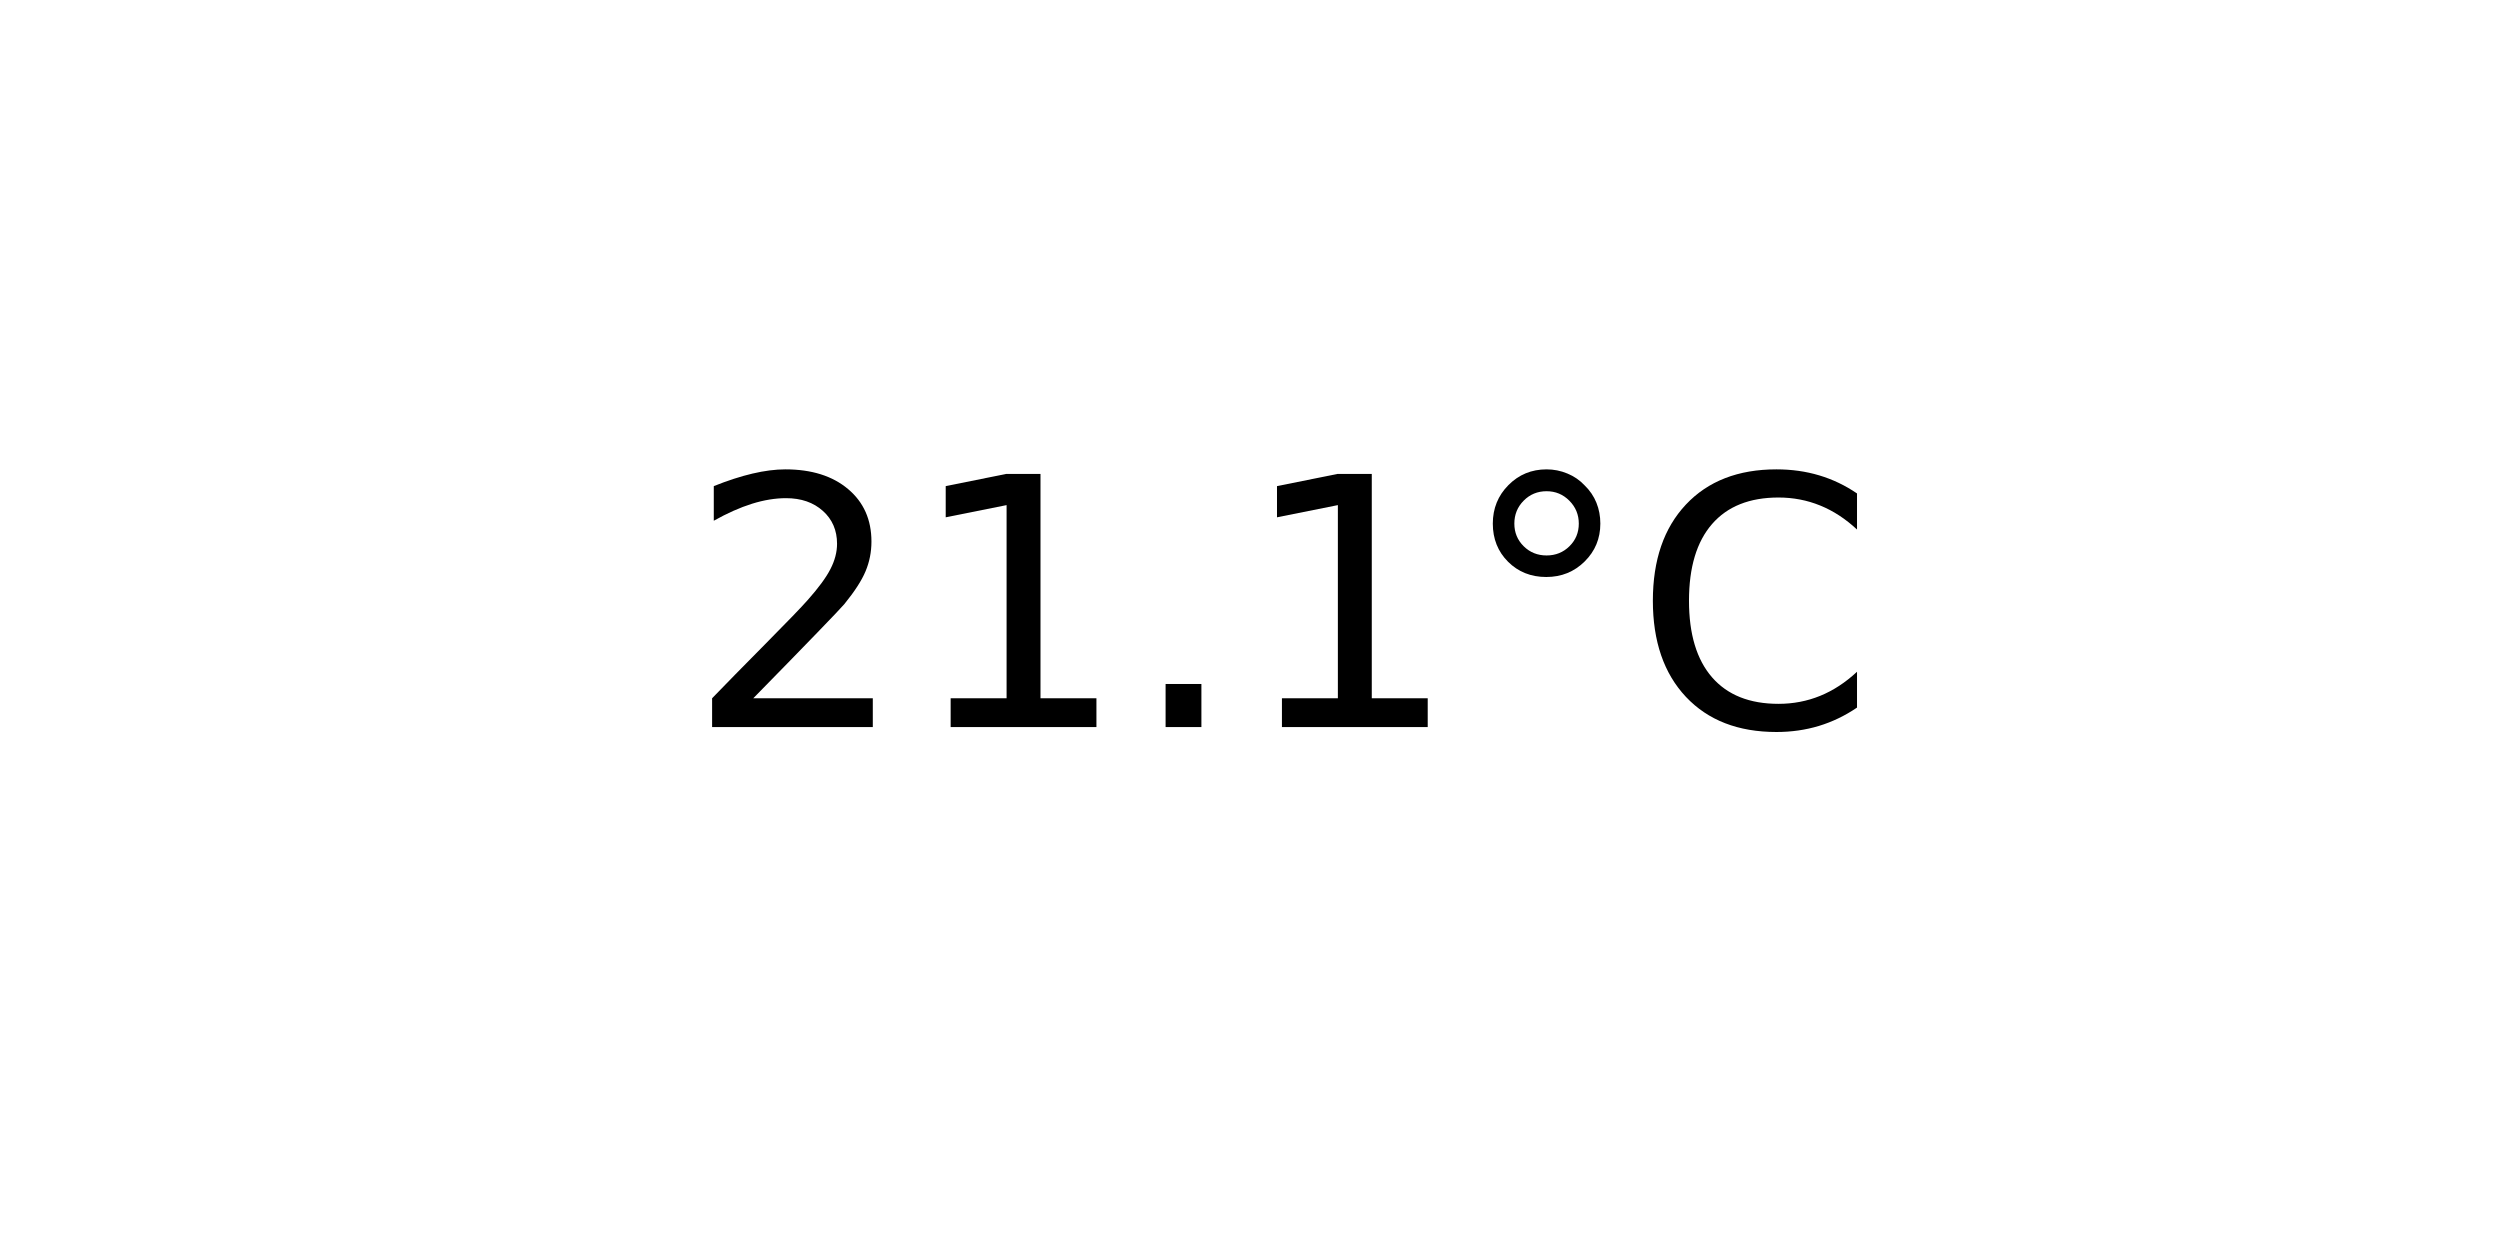
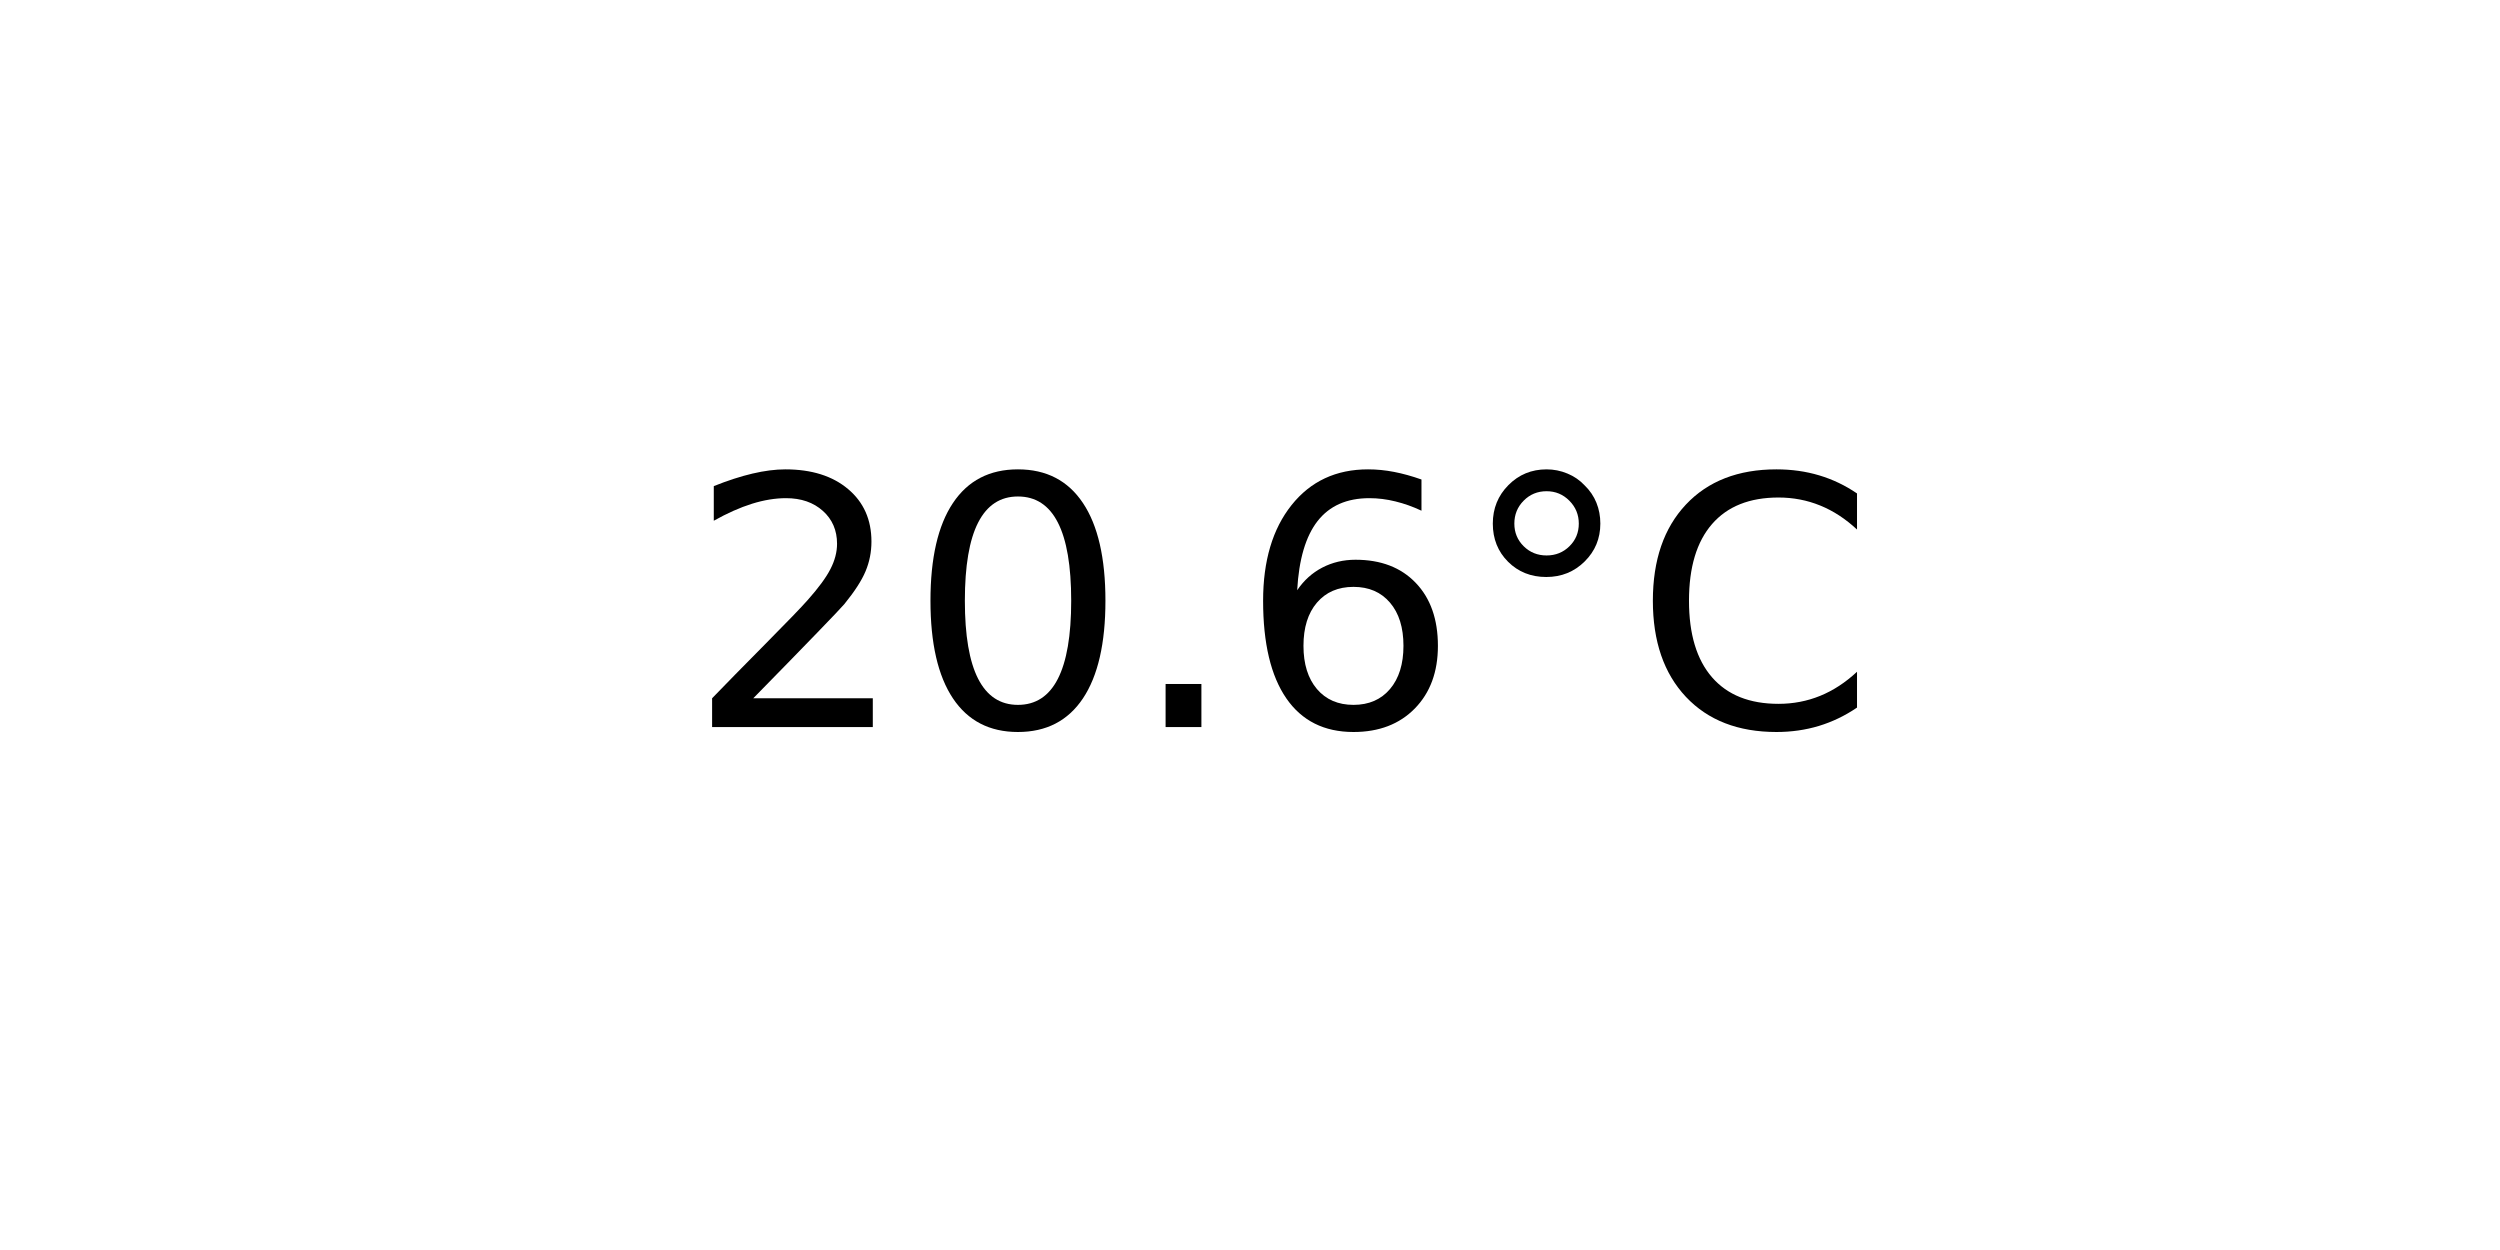
<svg xmlns="http://www.w3.org/2000/svg" xmlns:xlink="http://www.w3.org/1999/xlink" width="72pt" height="36pt" viewBox="0 0 72 36" version="1.1">
  <defs>
    <style type="text/css">*{stroke-linejoin: round; stroke-linecap: butt}</style>
  </defs>
  <g id="figure_1">
    <g id="axes_1">
      <g id="text_1">
        <g transform="translate(19.77578 20.93937) scale(0.1 -0.1)">
          <defs>
            <path id="DejaVuSans-32" d="M 1228 531  L 3431 531  L 3431 0  L 469 0  L 469 531  Q 828 903 1448 1529  Q 2069 2156 2228 2338  Q 2531 2678 2651 2914  Q 2772 3150 2772 3378  Q 2772 3750 2511 3984  Q 2250 4219 1831 4219  Q 1534 4219 1204 4116  Q 875 4013 500 3803  L 500 4441  Q 881 4594 1212 4672  Q 1544 4750 1819 4750  Q 2544 4750 2975 4387  Q 3406 4025 3406 3419  Q 3406 3131 3298 2873  Q 3191 2616 2906 2266  Q 2828 2175 2409 1742  Q 1991 1309 1228 531  z " transform="scale(0.015625)" />
-             <path id="DejaVuSans-31" d="M 794 531  L 1825 531  L 1825 4091  L 703 3866  L 703 4441  L 1819 4666  L 2450 4666  L 2450 531  L 3481 531  L 3481 0  L 794 0  L 794 531  z " transform="scale(0.015625)" />
+             <path id="DejaVuSans-30" d="M 2034 4250  Q 1547 4250 1301 3770  Q 1056 3291 1056 2328  Q 1056 1369 1301 889  Q 1547 409 2034 409  Q 2525 409 2770 889  Q 3016 1369 3016 2328  Q 3016 3291 2770 3770  Q 2525 4250 2034 4250  z M 2034 4750  Q 2819 4750 3233 4129  Q 3647 3509 3647 2328  Q 3647 1150 3233 529  Q 2819 -91 2034 -91  Q 1250 -91 836 529  Q 422 1150 422 2328  Q 422 3509 836 4129  Q 1250 4750 2034 4750  z " transform="scale(0.015625)" />
            <path id="DejaVuSans-2e" d="M 684 794  L 1344 794  L 1344 0  L 684 0  L 684 794  z " transform="scale(0.015625)" />
+             <path id="DejaVuSans-36" d="M 2113 2584  Q 1688 2584 1439 2293  Q 1191 2003 1191 1497  Q 1191 994 1439 701  Q 1688 409 2113 409  Q 2538 409 2786 701  Q 3034 994 3034 1497  Q 3034 2003 2786 2293  Q 2538 2584 2113 2584  z M 3366 4563  L 3366 3988  Q 3128 4100 2886 4159  Q 2644 4219 2406 4219  Q 1781 4219 1451 3797  Q 1122 3375 1075 2522  Q 1259 2794 1537 2939  Q 1816 3084 2150 3084  Q 2853 3084 3261 2657  Q 3669 2231 3669 1497  Q 3669 778 3244 343  Q 2819 -91 2113 -91  Q 1303 -91 875 529  Q 447 1150 447 2328  Q 447 3434 972 4092  Q 1497 4750 2381 4750  Q 2619 4750 2861 4703  Q 3103 4656 3366 4563  z " transform="scale(0.015625)" />
            <path id="DejaVuSans-b0" d="M 1600 4347  Q 1350 4347 1178 4173  Q 1006 4000 1006 3750  Q 1006 3503 1178 3333  Q 1350 3163 1600 3163  Q 1850 3163 2022 3333  Q 2194 3503 2194 3750  Q 2194 3997 2020 4172  Q 1847 4347 1600 4347  z M 1600 4750  Q 1800 4750 1984 4673  Q 2169 4597 2303 4453  Q 2447 4313 2519 4134  Q 2591 3956 2591 3750  Q 2591 3338 2302 3052  Q 2013 2766 1594 2766  Q 1172 2766 890 3047  Q 609 3328 609 3750  Q 609 4169 896 4459  Q 1184 4750 1600 4750  z " transform="scale(0.015625)" />
            <path id="DejaVuSans-43" d="M 4122 4306  L 4122 3641  Q 3803 3938 3442 4084  Q 3081 4231 2675 4231  Q 1875 4231 1450 3742  Q 1025 3253 1025 2328  Q 1025 1406 1450 917  Q 1875 428 2675 428  Q 3081 428 3442 575  Q 3803 722 4122 1019  L 4122 359  Q 3791 134 3420 21  Q 3050 -91 2638 -91  Q 1578 -91 968 557  Q 359 1206 359 2328  Q 359 3453 968 4101  Q 1578 4750 2638 4750  Q 3056 4750 3426 4639  Q 3797 4528 4122 4306  z " transform="scale(0.015625)" />
          </defs>
          <use xlink:href="#DejaVuSans-32" />
-           <use xlink:href="#DejaVuSans-31" x="63.623" />
+           <use xlink:href="#DejaVuSans-30" x="63.623" />
          <use xlink:href="#DejaVuSans-2e" x="127.246" />
-           <use xlink:href="#DejaVuSans-31" x="159.033" />
+           <use xlink:href="#DejaVuSans-36" x="159.033" />
          <use xlink:href="#DejaVuSans-b0" x="222.656" />
          <use xlink:href="#DejaVuSans-43" x="272.656" />
        </g>
      </g>
    </g>
  </g>
</svg>
